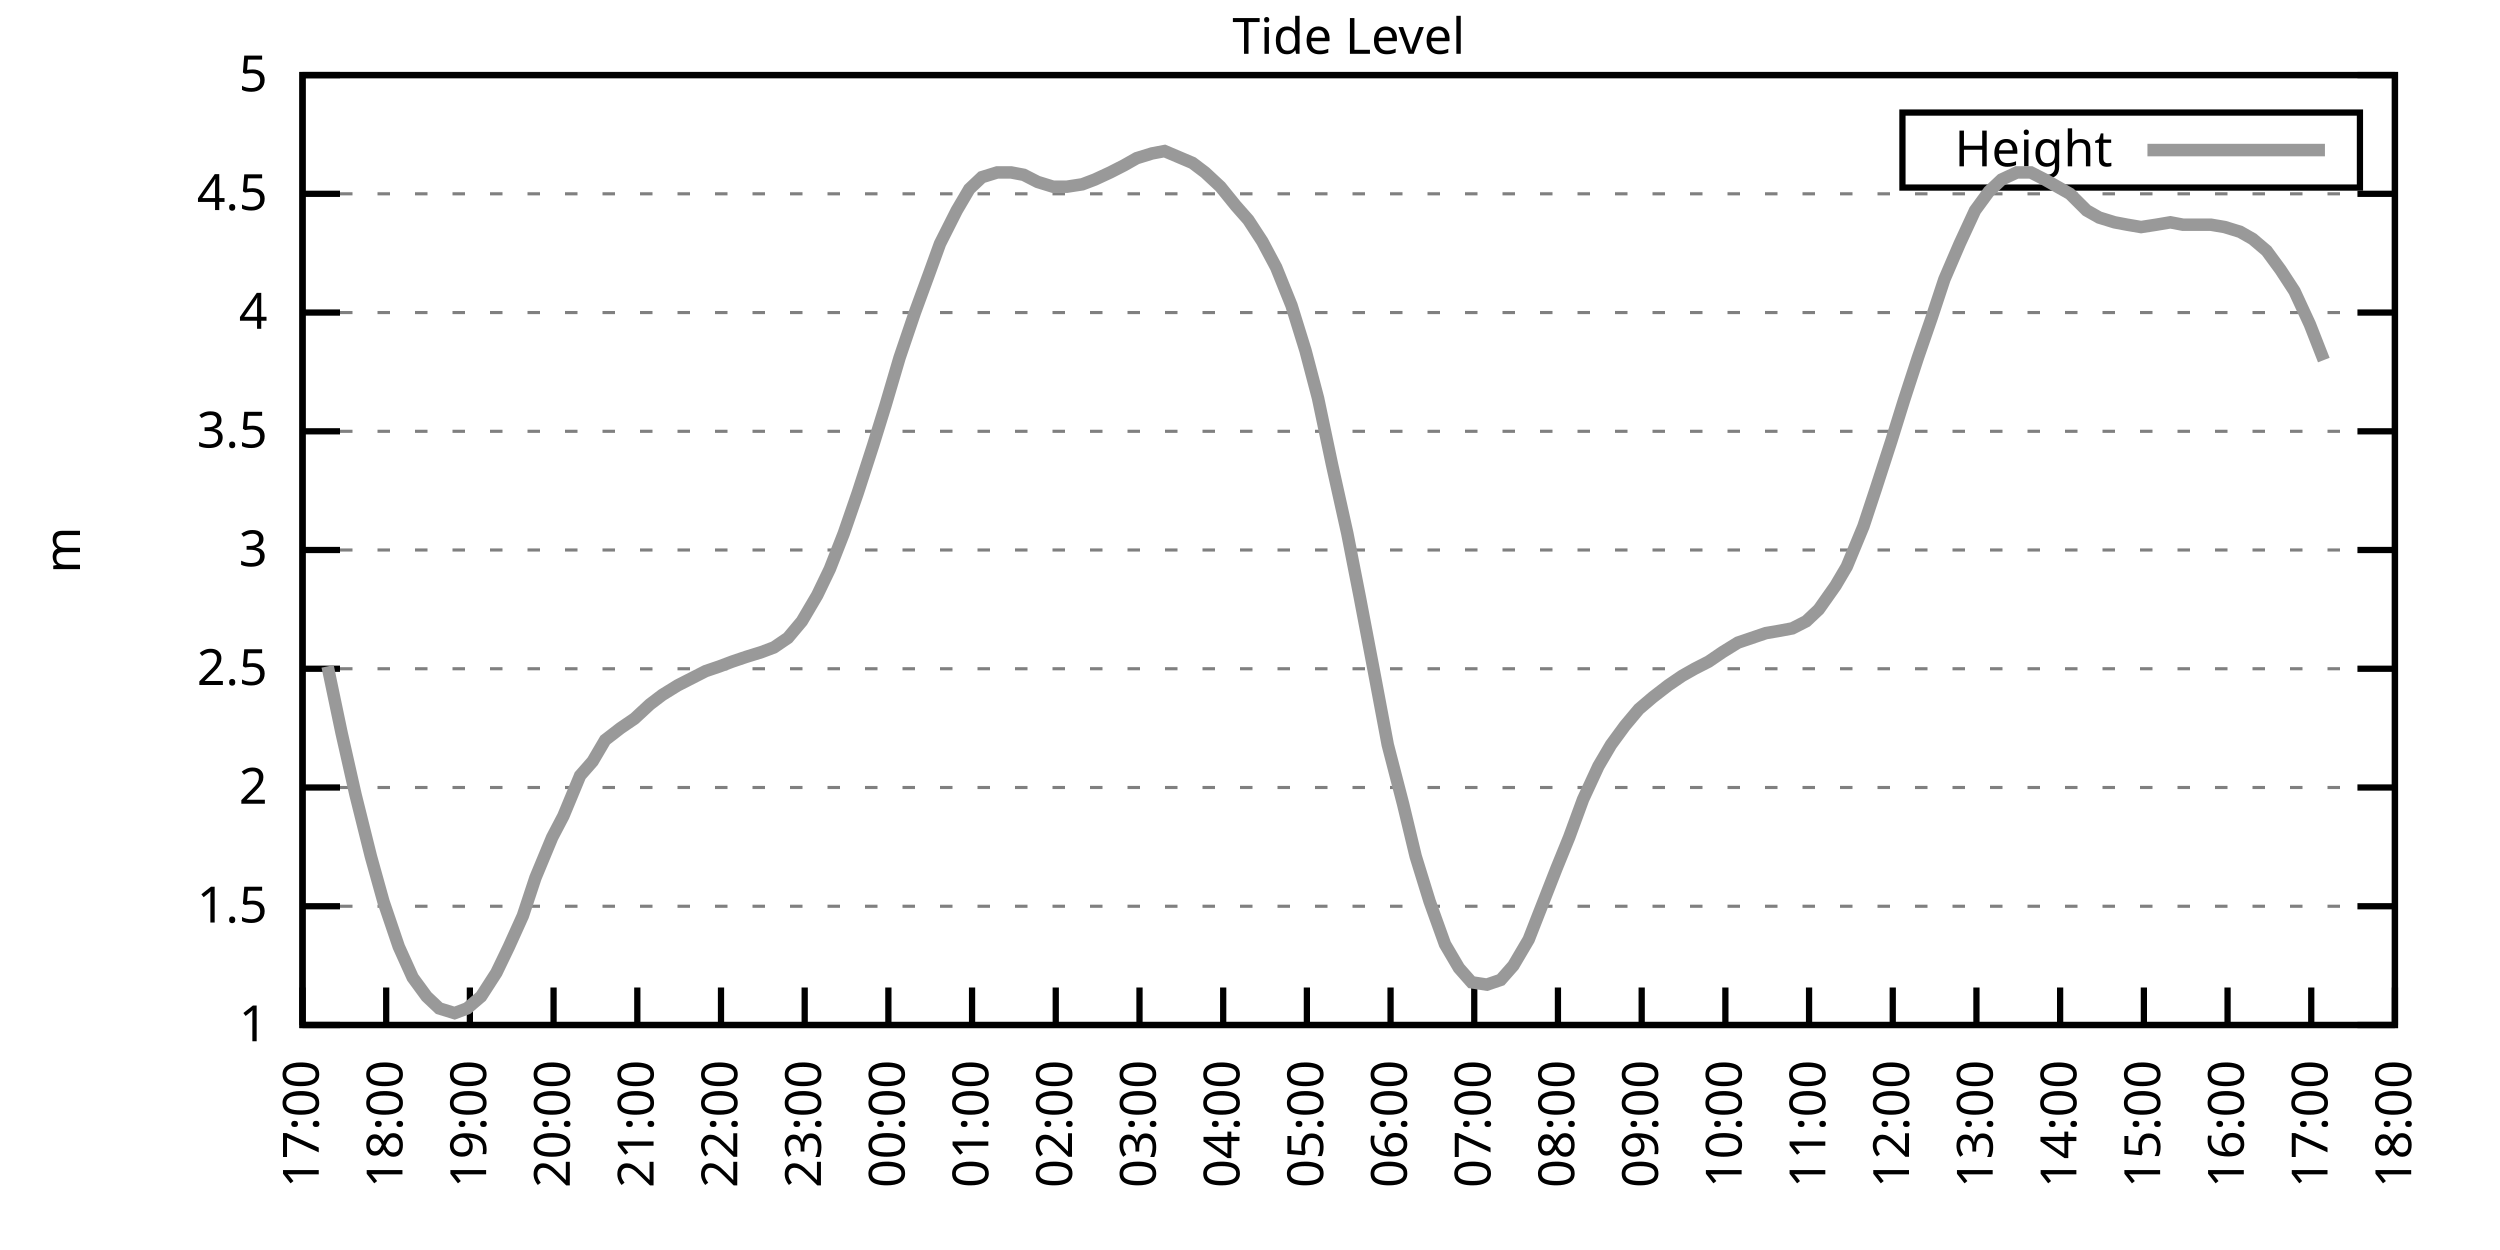
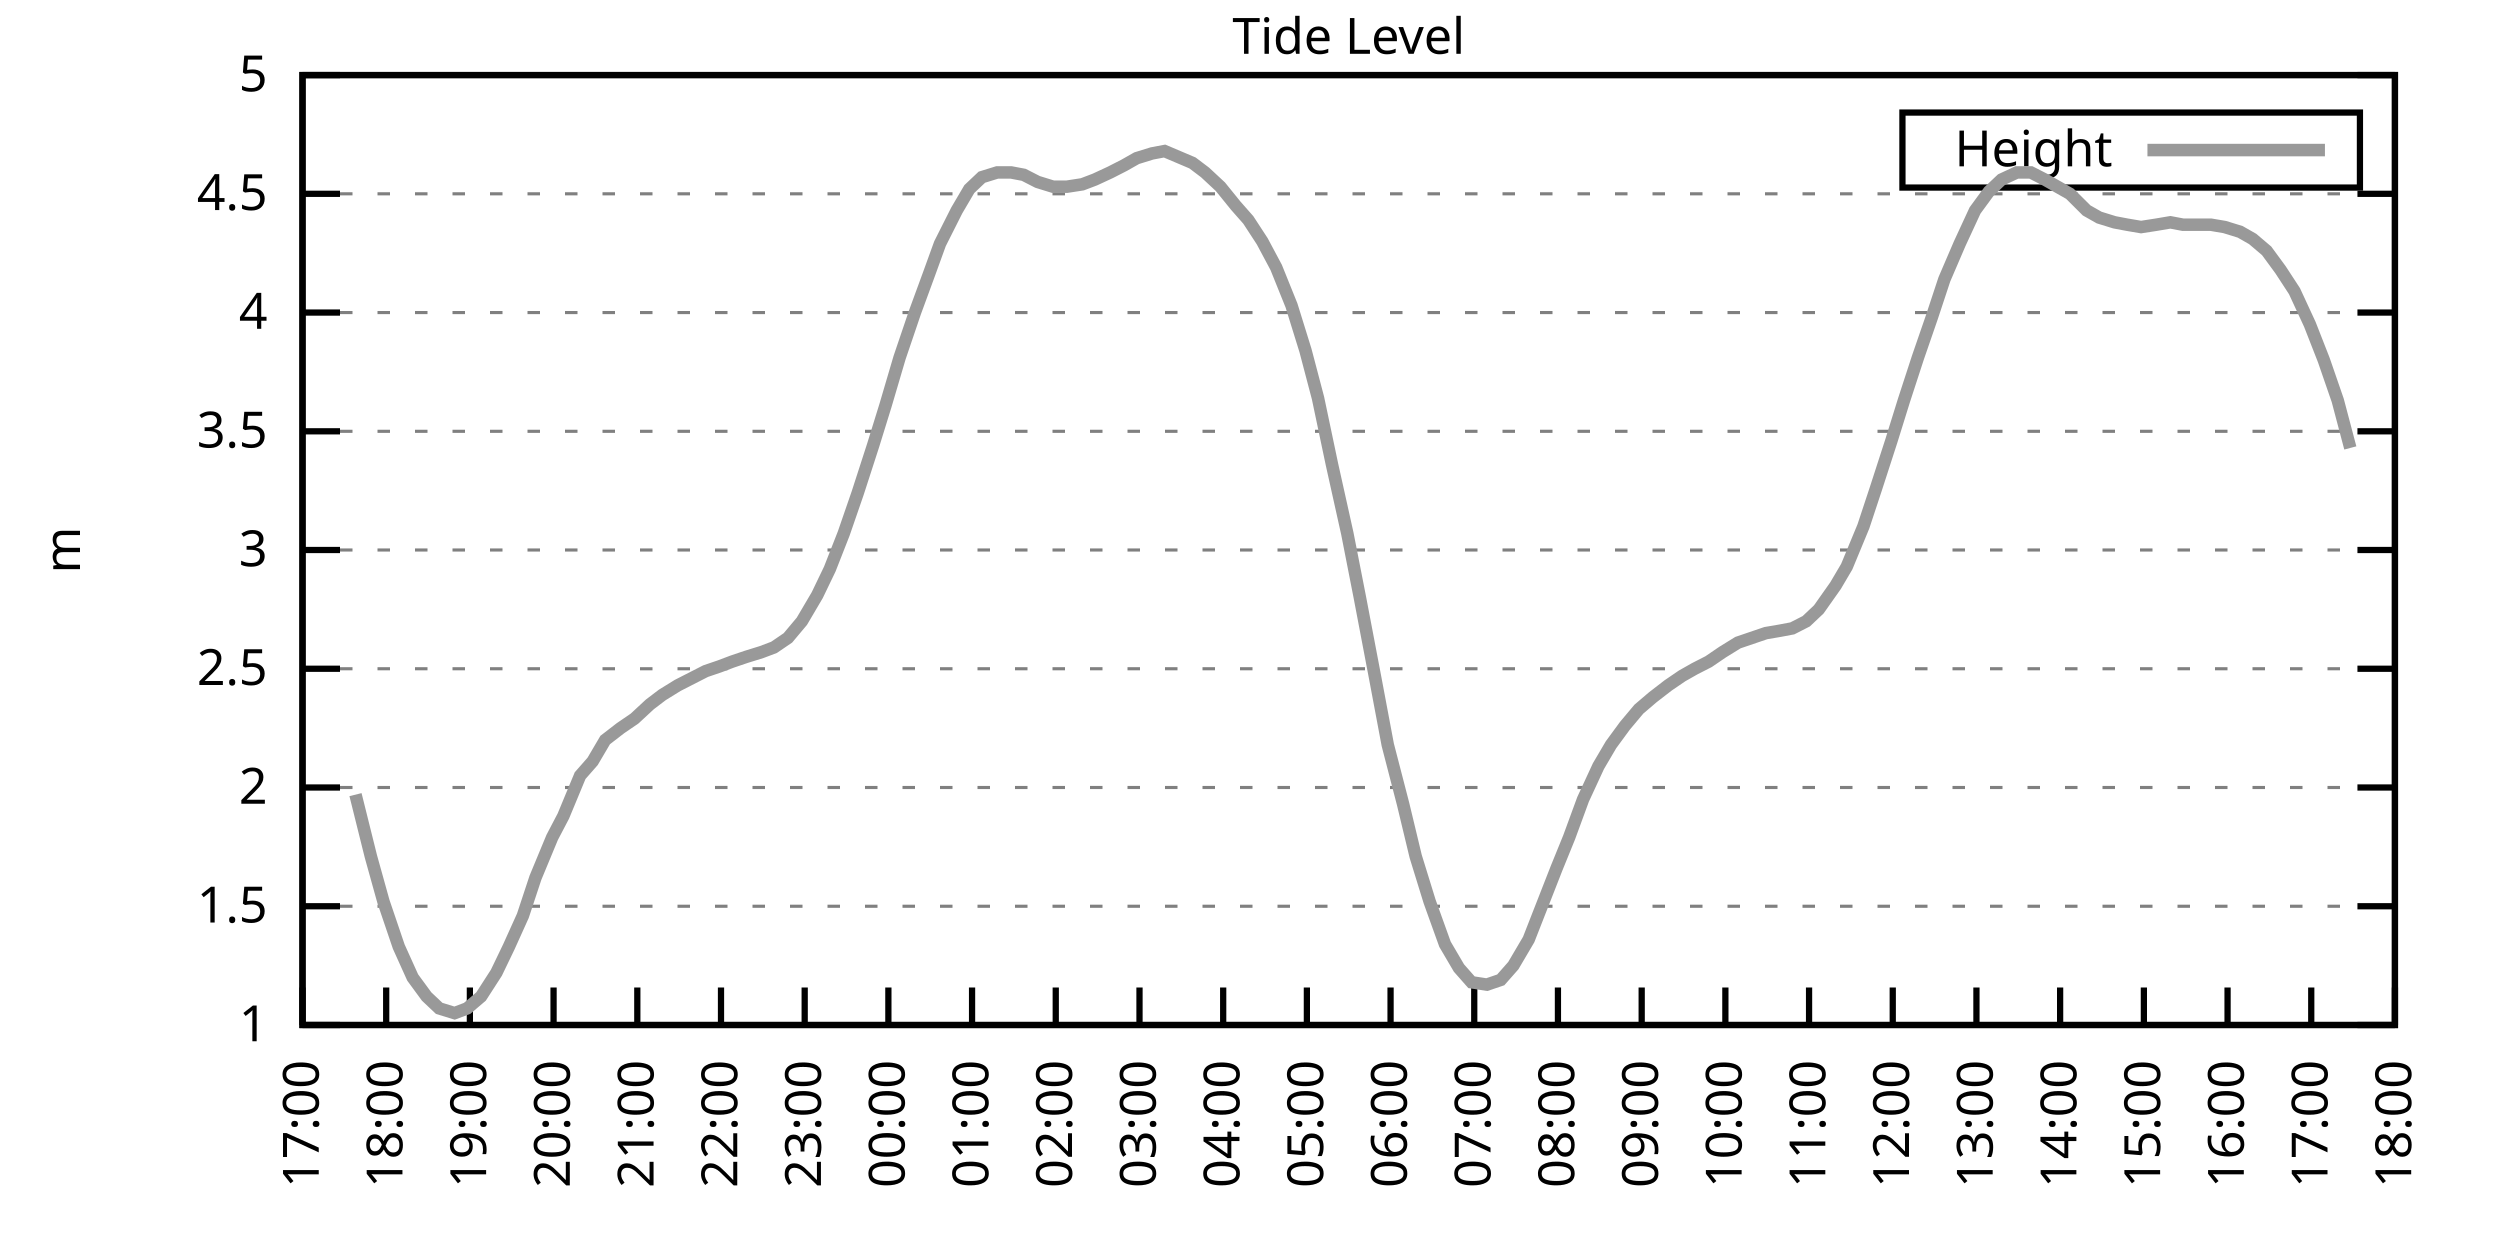
<svg xmlns="http://www.w3.org/2000/svg" xmlns:xlink="http://www.w3.org/1999/xlink" width="400" height="200" viewBox="0 0 400 200">
  <g id="gnuplot_canvas">
    <rect x="0" y="0" width="400" height="200" fill="none" />
    <defs>
      <circle id="gpDot" r="0.5" stroke-width="0.5" stroke="currentColor" />
      <path id="gpPt0" stroke-width="0.333" stroke="currentColor" d="M-1,0 h2 M0,-1 v2" />
      <path id="gpPt1" stroke-width="0.333" stroke="currentColor" d="M-1,-1 L1,1 M1,-1 L-1,1" />
      <path id="gpPt2" stroke-width="0.333" stroke="currentColor" d="M-1,0 L1,0 M0,-1 L0,1 M-1,-1 L1,1 M-1,1 L1,-1" />
      <rect id="gpPt3" stroke-width="0.333" stroke="currentColor" x="-1" y="-1" width="2" height="2" />
      <rect id="gpPt4" stroke-width="0.333" stroke="currentColor" fill="currentColor" x="-1" y="-1" width="2" height="2" />
      <circle id="gpPt5" stroke-width="0.333" stroke="currentColor" cx="0" cy="0" r="1" />
      <use xlink:href="#gpPt5" id="gpPt6" fill="currentColor" stroke="none" />
      <path id="gpPt7" stroke-width="0.333" stroke="currentColor" d="M0,-1.33 L-1.33,0.67 L1.33,0.67 z" />
      <use xlink:href="#gpPt7" id="gpPt8" fill="currentColor" stroke="none" />
      <use xlink:href="#gpPt7" id="gpPt9" stroke="currentColor" transform="rotate(180)" />
      <use xlink:href="#gpPt9" id="gpPt10" fill="currentColor" stroke="none" />
      <use xlink:href="#gpPt3" id="gpPt11" stroke="currentColor" transform="rotate(45)" />
      <use xlink:href="#gpPt11" id="gpPt12" fill="currentColor" stroke="none" />
      <path id="gpPt13" stroke-width="0.333" stroke="currentColor" d="M0,1.330 L1.265,0.411 L0.782,-1.067 L-0.782,-1.076 L-1.265,0.411 z" />
      <use xlink:href="#gpPt13" id="gpPt14" fill="currentColor" stroke="none" />
      <filter id="textbox" filterUnits="objectBoundingBox" x="0" y="0" height="1" width="1">
        <feFlood flood-color="white" flood-opacity="1" result="bgnd" />
        <feComposite in="SourceGraphic" in2="bgnd" operator="atop" />
      </filter>
      <filter id="greybox" filterUnits="objectBoundingBox" x="0" y="0" height="1" width="1">
        <feFlood flood-color="lightgrey" flood-opacity="1" result="grey" />
        <feComposite in="SourceGraphic" in2="grey" operator="atop" />
      </filter>
    </defs>
    <g fill="none" color="white" stroke="currentColor" stroke-width="1.00" stroke-linecap="butt" stroke-linejoin="miter">
</g>
    <g fill="none" color="black" stroke="currentColor" stroke-width="1.00" stroke-linecap="butt" stroke-linejoin="miter">
      <g stroke="none" shape-rendering="crispEdges">
        <polygon fill="rgb(255, 255, 255)" points="48.40,164.00 383.18,164.00 383.18,12.02 48.40,12.02 " />
      </g>
    </g>
    <g fill="none" color="black" stroke="currentColor" stroke-width="1.00" stroke-linecap="butt" stroke-linejoin="miter">
</g>
    <g fill="none" color="black" stroke="black" stroke-width="0.50" stroke-linecap="butt" stroke-linejoin="miter">
</g>
    <g fill="none" color="gray" stroke="currentColor" stroke-width="0.50" stroke-linecap="butt" stroke-linejoin="miter">
      <path stroke="gray" stroke-dasharray="2,4" class="gridline" d="M48.40,164.00 L383.19,164.00  " />
    </g>
    <g fill="none" color="gray" stroke="gray" stroke-width="1.00" stroke-linecap="butt" stroke-linejoin="miter">
</g>
    <g fill="none" color="black" stroke="currentColor" stroke-width="1.00" stroke-linecap="butt" stroke-linejoin="miter">
      <path stroke="black" d="M48.40,164.00 L54.40,164.00 M383.19,164.00 L377.19,164.00  " />
      <g transform="translate(42.80,166.60)" stroke="none" fill="black" font-family="Sans" font-size="8.00" text-anchor="end">
        <text>
          <tspan font-family="Sans"> 1</tspan>
        </text>
      </g>
    </g>
    <g fill="none" color="black" stroke="currentColor" stroke-width="1.00" stroke-linecap="butt" stroke-linejoin="miter">
</g>
    <g fill="none" color="black" stroke="black" stroke-width="0.50" stroke-linecap="butt" stroke-linejoin="miter">
</g>
    <g fill="none" color="gray" stroke="currentColor" stroke-width="0.50" stroke-linecap="butt" stroke-linejoin="miter">
      <path stroke="gray" stroke-dasharray="2,4" class="gridline" d="M48.40,145.00 L383.19,145.00  " />
    </g>
    <g fill="none" color="gray" stroke="gray" stroke-width="1.00" stroke-linecap="butt" stroke-linejoin="miter">
</g>
    <g fill="none" color="black" stroke="currentColor" stroke-width="1.00" stroke-linecap="butt" stroke-linejoin="miter">
      <path stroke="black" d="M48.40,145.00 L54.40,145.00 M383.19,145.00 L377.19,145.00  " />
      <g transform="translate(42.80,147.60)" stroke="none" fill="black" font-family="Sans" font-size="8.00" text-anchor="end">
        <text>
          <tspan font-family="Sans"> 1.5</tspan>
        </text>
      </g>
    </g>
    <g fill="none" color="black" stroke="currentColor" stroke-width="1.00" stroke-linecap="butt" stroke-linejoin="miter">
</g>
    <g fill="none" color="black" stroke="black" stroke-width="0.50" stroke-linecap="butt" stroke-linejoin="miter">
</g>
    <g fill="none" color="gray" stroke="currentColor" stroke-width="0.50" stroke-linecap="butt" stroke-linejoin="miter">
      <path stroke="gray" stroke-dasharray="2,4" class="gridline" d="M48.40,126.00 L383.19,126.00  " />
    </g>
    <g fill="none" color="gray" stroke="gray" stroke-width="1.00" stroke-linecap="butt" stroke-linejoin="miter">
</g>
    <g fill="none" color="black" stroke="currentColor" stroke-width="1.00" stroke-linecap="butt" stroke-linejoin="miter">
      <path stroke="black" d="M48.40,126.00 L54.40,126.00 M383.19,126.00 L377.19,126.00  " />
      <g transform="translate(42.80,128.60)" stroke="none" fill="black" font-family="Sans" font-size="8.00" text-anchor="end">
        <text>
          <tspan font-family="Sans"> 2</tspan>
        </text>
      </g>
    </g>
    <g fill="none" color="black" stroke="currentColor" stroke-width="1.00" stroke-linecap="butt" stroke-linejoin="miter">
</g>
    <g fill="none" color="black" stroke="black" stroke-width="0.50" stroke-linecap="butt" stroke-linejoin="miter">
</g>
    <g fill="none" color="gray" stroke="currentColor" stroke-width="0.50" stroke-linecap="butt" stroke-linejoin="miter">
      <path stroke="gray" stroke-dasharray="2,4" class="gridline" d="M48.40,107.00 L383.19,107.00  " />
    </g>
    <g fill="none" color="gray" stroke="gray" stroke-width="1.00" stroke-linecap="butt" stroke-linejoin="miter">
</g>
    <g fill="none" color="black" stroke="currentColor" stroke-width="1.00" stroke-linecap="butt" stroke-linejoin="miter">
      <path stroke="black" d="M48.40,107.00 L54.40,107.00 M383.19,107.00 L377.19,107.00  " />
      <g transform="translate(42.80,109.60)" stroke="none" fill="black" font-family="Sans" font-size="8.00" text-anchor="end">
        <text>
          <tspan font-family="Sans"> 2.5</tspan>
        </text>
      </g>
    </g>
    <g fill="none" color="black" stroke="currentColor" stroke-width="1.00" stroke-linecap="butt" stroke-linejoin="miter">
</g>
    <g fill="none" color="black" stroke="black" stroke-width="0.50" stroke-linecap="butt" stroke-linejoin="miter">
</g>
    <g fill="none" color="gray" stroke="currentColor" stroke-width="0.50" stroke-linecap="butt" stroke-linejoin="miter">
      <path stroke="gray" stroke-dasharray="2,4" class="gridline" d="M48.40,88.00 L383.19,88.00  " />
    </g>
    <g fill="none" color="gray" stroke="gray" stroke-width="1.00" stroke-linecap="butt" stroke-linejoin="miter">
</g>
    <g fill="none" color="black" stroke="currentColor" stroke-width="1.00" stroke-linecap="butt" stroke-linejoin="miter">
      <path stroke="black" d="M48.40,88.00 L54.40,88.00 M383.19,88.00 L377.19,88.00  " />
      <g transform="translate(42.80,90.60)" stroke="none" fill="black" font-family="Sans" font-size="8.00" text-anchor="end">
        <text>
          <tspan font-family="Sans"> 3</tspan>
        </text>
      </g>
    </g>
    <g fill="none" color="black" stroke="currentColor" stroke-width="1.00" stroke-linecap="butt" stroke-linejoin="miter">
</g>
    <g fill="none" color="black" stroke="black" stroke-width="0.50" stroke-linecap="butt" stroke-linejoin="miter">
</g>
    <g fill="none" color="gray" stroke="currentColor" stroke-width="0.50" stroke-linecap="butt" stroke-linejoin="miter">
      <path stroke="gray" stroke-dasharray="2,4" class="gridline" d="M48.40,69.01 L383.19,69.01  " />
    </g>
    <g fill="none" color="gray" stroke="gray" stroke-width="1.00" stroke-linecap="butt" stroke-linejoin="miter">
</g>
    <g fill="none" color="black" stroke="currentColor" stroke-width="1.00" stroke-linecap="butt" stroke-linejoin="miter">
      <path stroke="black" d="M48.40,69.01 L54.40,69.01 M383.19,69.01 L377.19,69.01  " />
      <g transform="translate(42.80,71.61)" stroke="none" fill="black" font-family="Sans" font-size="8.00" text-anchor="end">
        <text>
          <tspan font-family="Sans"> 3.5</tspan>
        </text>
      </g>
    </g>
    <g fill="none" color="black" stroke="currentColor" stroke-width="1.00" stroke-linecap="butt" stroke-linejoin="miter">
</g>
    <g fill="none" color="black" stroke="black" stroke-width="0.50" stroke-linecap="butt" stroke-linejoin="miter">
</g>
    <g fill="none" color="gray" stroke="currentColor" stroke-width="0.50" stroke-linecap="butt" stroke-linejoin="miter">
      <path stroke="gray" stroke-dasharray="2,4" class="gridline" d="M48.40,50.01 L383.19,50.01  " />
    </g>
    <g fill="none" color="gray" stroke="gray" stroke-width="1.00" stroke-linecap="butt" stroke-linejoin="miter">
</g>
    <g fill="none" color="black" stroke="currentColor" stroke-width="1.00" stroke-linecap="butt" stroke-linejoin="miter">
      <path stroke="black" d="M48.40,50.01 L54.40,50.01 M383.19,50.01 L377.19,50.01  " />
      <g transform="translate(42.80,52.61)" stroke="none" fill="black" font-family="Sans" font-size="8.00" text-anchor="end">
        <text>
          <tspan font-family="Sans"> 4</tspan>
        </text>
      </g>
    </g>
    <g fill="none" color="black" stroke="currentColor" stroke-width="1.00" stroke-linecap="butt" stroke-linejoin="miter">
</g>
    <g fill="none" color="black" stroke="black" stroke-width="0.50" stroke-linecap="butt" stroke-linejoin="miter">
</g>
    <g fill="none" color="gray" stroke="currentColor" stroke-width="0.50" stroke-linecap="butt" stroke-linejoin="miter">
      <path stroke="gray" stroke-dasharray="2,4" class="gridline" d="M48.40,31.01 L383.19,31.01  " />
    </g>
    <g fill="none" color="gray" stroke="gray" stroke-width="1.00" stroke-linecap="butt" stroke-linejoin="miter">
</g>
    <g fill="none" color="black" stroke="currentColor" stroke-width="1.00" stroke-linecap="butt" stroke-linejoin="miter">
      <path stroke="black" d="M48.40,31.01 L54.40,31.01 M383.19,31.01 L377.19,31.01  " />
      <g transform="translate(42.80,33.61)" stroke="none" fill="black" font-family="Sans" font-size="8.00" text-anchor="end">
        <text>
          <tspan font-family="Sans"> 4.5</tspan>
        </text>
      </g>
    </g>
    <g fill="none" color="black" stroke="currentColor" stroke-width="1.00" stroke-linecap="butt" stroke-linejoin="miter">
</g>
    <g fill="none" color="black" stroke="black" stroke-width="0.50" stroke-linecap="butt" stroke-linejoin="miter">
</g>
    <g fill="none" color="gray" stroke="currentColor" stroke-width="0.50" stroke-linecap="butt" stroke-linejoin="miter">
      <path stroke="gray" stroke-dasharray="2,4" class="gridline" d="M48.40,12.01 L383.19,12.01  " />
    </g>
    <g fill="none" color="gray" stroke="gray" stroke-width="1.00" stroke-linecap="butt" stroke-linejoin="miter">
</g>
    <g fill="none" color="black" stroke="currentColor" stroke-width="1.00" stroke-linecap="butt" stroke-linejoin="miter">
      <path stroke="black" d="M48.40,12.01 L54.40,12.01 M383.19,12.01 L377.19,12.01  " />
      <g transform="translate(42.80,14.61)" stroke="none" fill="black" font-family="Sans" font-size="8.00" text-anchor="end">
        <text>
          <tspan font-family="Sans"> 5</tspan>
        </text>
      </g>
    </g>
    <g fill="none" color="black" stroke="currentColor" stroke-width="1.00" stroke-linecap="butt" stroke-linejoin="miter">
      <path stroke="black" d="M48.40,164.00 L48.40,158.00  " />
      <g transform="translate(51.00,169.60) rotate(270.00)" stroke="none" fill="black" font-family="Sans" font-size="8.00" text-anchor="end">
        <text>
          <tspan font-family="Sans">17:00</tspan>
        </text>
      </g>
    </g>
    <g fill="none" color="black" stroke="currentColor" stroke-width="1.00" stroke-linecap="butt" stroke-linejoin="miter">
      <path stroke="black" d="M61.79,164.00 L61.79,158.00  " />
      <g transform="translate(64.39,169.60) rotate(270.00)" stroke="none" fill="black" font-family="Sans" font-size="8.00" text-anchor="end">
        <text>
          <tspan font-family="Sans">18:00</tspan>
        </text>
      </g>
    </g>
    <g fill="none" color="black" stroke="currentColor" stroke-width="1.00" stroke-linecap="butt" stroke-linejoin="miter">
      <path stroke="black" d="M75.18,164.00 L75.18,158.00  " />
      <g transform="translate(77.78,169.60) rotate(270.00)" stroke="none" fill="black" font-family="Sans" font-size="8.00" text-anchor="end">
        <text>
          <tspan font-family="Sans">19:00</tspan>
        </text>
      </g>
    </g>
    <g fill="none" color="black" stroke="currentColor" stroke-width="1.00" stroke-linecap="butt" stroke-linejoin="miter">
      <path stroke="black" d="M88.57,164.00 L88.57,158.00  " />
      <g transform="translate(91.17,169.60) rotate(270.00)" stroke="none" fill="black" font-family="Sans" font-size="8.00" text-anchor="end">
        <text>
          <tspan font-family="Sans">20:00</tspan>
        </text>
      </g>
    </g>
    <g fill="none" color="black" stroke="currentColor" stroke-width="1.00" stroke-linecap="butt" stroke-linejoin="miter">
      <path stroke="black" d="M101.97,164.00 L101.97,158.00  " />
      <g transform="translate(104.57,169.60) rotate(270.00)" stroke="none" fill="black" font-family="Sans" font-size="8.00" text-anchor="end">
        <text>
          <tspan font-family="Sans">21:00</tspan>
        </text>
      </g>
    </g>
    <g fill="none" color="black" stroke="currentColor" stroke-width="1.00" stroke-linecap="butt" stroke-linejoin="miter">
      <path stroke="black" d="M115.36,164.00 L115.36,158.00  " />
      <g transform="translate(117.96,169.60) rotate(270.00)" stroke="none" fill="black" font-family="Sans" font-size="8.00" text-anchor="end">
        <text>
          <tspan font-family="Sans">22:00</tspan>
        </text>
      </g>
    </g>
    <g fill="none" color="black" stroke="currentColor" stroke-width="1.00" stroke-linecap="butt" stroke-linejoin="miter">
      <path stroke="black" d="M128.75,164.00 L128.75,158.00  " />
      <g transform="translate(131.35,169.60) rotate(270.00)" stroke="none" fill="black" font-family="Sans" font-size="8.00" text-anchor="end">
        <text>
          <tspan font-family="Sans">23:00</tspan>
        </text>
      </g>
    </g>
    <g fill="none" color="black" stroke="currentColor" stroke-width="1.00" stroke-linecap="butt" stroke-linejoin="miter">
      <path stroke="black" d="M142.14,164.00 L142.14,158.00  " />
      <g transform="translate(144.74,169.60) rotate(270.00)" stroke="none" fill="black" font-family="Sans" font-size="8.00" text-anchor="end">
        <text>
          <tspan font-family="Sans">00:00</tspan>
        </text>
      </g>
    </g>
    <g fill="none" color="black" stroke="currentColor" stroke-width="1.00" stroke-linecap="butt" stroke-linejoin="miter">
      <path stroke="black" d="M155.53,164.00 L155.53,158.00  " />
      <g transform="translate(158.13,169.60) rotate(270.00)" stroke="none" fill="black" font-family="Sans" font-size="8.00" text-anchor="end">
        <text>
          <tspan font-family="Sans">01:00</tspan>
        </text>
      </g>
    </g>
    <g fill="none" color="black" stroke="currentColor" stroke-width="1.00" stroke-linecap="butt" stroke-linejoin="miter">
      <path stroke="black" d="M168.92,164.00 L168.92,158.00  " />
      <g transform="translate(171.52,169.60) rotate(270.00)" stroke="none" fill="black" font-family="Sans" font-size="8.00" text-anchor="end">
        <text>
          <tspan font-family="Sans">02:00</tspan>
        </text>
      </g>
    </g>
    <g fill="none" color="black" stroke="currentColor" stroke-width="1.00" stroke-linecap="butt" stroke-linejoin="miter">
      <path stroke="black" d="M182.32,164.00 L182.32,158.00  " />
      <g transform="translate(184.92,169.60) rotate(270.00)" stroke="none" fill="black" font-family="Sans" font-size="8.00" text-anchor="end">
        <text>
          <tspan font-family="Sans">03:00</tspan>
        </text>
      </g>
    </g>
    <g fill="none" color="black" stroke="currentColor" stroke-width="1.00" stroke-linecap="butt" stroke-linejoin="miter">
      <path stroke="black" d="M195.71,164.00 L195.71,158.00  " />
      <g transform="translate(198.31,169.60) rotate(270.00)" stroke="none" fill="black" font-family="Sans" font-size="8.00" text-anchor="end">
        <text>
          <tspan font-family="Sans">04:00</tspan>
        </text>
      </g>
    </g>
    <g fill="none" color="black" stroke="currentColor" stroke-width="1.00" stroke-linecap="butt" stroke-linejoin="miter">
      <path stroke="black" d="M209.10,164.00 L209.10,158.00  " />
      <g transform="translate(211.70,169.60) rotate(270.00)" stroke="none" fill="black" font-family="Sans" font-size="8.00" text-anchor="end">
        <text>
          <tspan font-family="Sans">05:00</tspan>
        </text>
      </g>
    </g>
    <g fill="none" color="black" stroke="currentColor" stroke-width="1.00" stroke-linecap="butt" stroke-linejoin="miter">
      <path stroke="black" d="M222.49,164.00 L222.49,158.00  " />
      <g transform="translate(225.09,169.60) rotate(270.00)" stroke="none" fill="black" font-family="Sans" font-size="8.00" text-anchor="end">
        <text>
          <tspan font-family="Sans">06:00</tspan>
        </text>
      </g>
    </g>
    <g fill="none" color="black" stroke="currentColor" stroke-width="1.00" stroke-linecap="butt" stroke-linejoin="miter">
      <path stroke="black" d="M235.88,164.00 L235.88,158.00  " />
      <g transform="translate(238.48,169.60) rotate(270.00)" stroke="none" fill="black" font-family="Sans" font-size="8.00" text-anchor="end">
        <text>
          <tspan font-family="Sans">07:00</tspan>
        </text>
      </g>
    </g>
    <g fill="none" color="black" stroke="currentColor" stroke-width="1.00" stroke-linecap="butt" stroke-linejoin="miter">
      <path stroke="black" d="M249.27,164.00 L249.27,158.00  " />
      <g transform="translate(251.87,169.60) rotate(270.00)" stroke="none" fill="black" font-family="Sans" font-size="8.00" text-anchor="end">
        <text>
          <tspan font-family="Sans">08:00</tspan>
        </text>
      </g>
    </g>
    <g fill="none" color="black" stroke="currentColor" stroke-width="1.00" stroke-linecap="butt" stroke-linejoin="miter">
      <path stroke="black" d="M262.67,164.00 L262.67,158.00  " />
      <g transform="translate(265.27,169.60) rotate(270.00)" stroke="none" fill="black" font-family="Sans" font-size="8.00" text-anchor="end">
        <text>
          <tspan font-family="Sans">09:00</tspan>
        </text>
      </g>
    </g>
    <g fill="none" color="black" stroke="currentColor" stroke-width="1.00" stroke-linecap="butt" stroke-linejoin="miter">
      <path stroke="black" d="M276.06,164.00 L276.06,158.00  " />
      <g transform="translate(278.66,169.60) rotate(270.00)" stroke="none" fill="black" font-family="Sans" font-size="8.00" text-anchor="end">
        <text>
          <tspan font-family="Sans">10:00</tspan>
        </text>
      </g>
    </g>
    <g fill="none" color="black" stroke="currentColor" stroke-width="1.00" stroke-linecap="butt" stroke-linejoin="miter">
      <path stroke="black" d="M289.45,164.00 L289.45,158.00  " />
      <g transform="translate(292.05,169.60) rotate(270.00)" stroke="none" fill="black" font-family="Sans" font-size="8.00" text-anchor="end">
        <text>
          <tspan font-family="Sans">11:00</tspan>
        </text>
      </g>
    </g>
    <g fill="none" color="black" stroke="currentColor" stroke-width="1.00" stroke-linecap="butt" stroke-linejoin="miter">
      <path stroke="black" d="M302.84,164.00 L302.84,158.00  " />
      <g transform="translate(305.44,169.60) rotate(270.00)" stroke="none" fill="black" font-family="Sans" font-size="8.00" text-anchor="end">
        <text>
          <tspan font-family="Sans">12:00</tspan>
        </text>
      </g>
    </g>
    <g fill="none" color="black" stroke="currentColor" stroke-width="1.00" stroke-linecap="butt" stroke-linejoin="miter">
      <path stroke="black" d="M316.23,164.00 L316.23,158.00  " />
      <g transform="translate(318.83,169.60) rotate(270.00)" stroke="none" fill="black" font-family="Sans" font-size="8.00" text-anchor="end">
        <text>
          <tspan font-family="Sans">13:00</tspan>
        </text>
      </g>
    </g>
    <g fill="none" color="black" stroke="currentColor" stroke-width="1.00" stroke-linecap="butt" stroke-linejoin="miter">
      <path stroke="black" d="M329.62,164.00 L329.62,158.00  " />
      <g transform="translate(332.22,169.60) rotate(270.00)" stroke="none" fill="black" font-family="Sans" font-size="8.00" text-anchor="end">
        <text>
          <tspan font-family="Sans">14:00</tspan>
        </text>
      </g>
    </g>
    <g fill="none" color="black" stroke="currentColor" stroke-width="1.00" stroke-linecap="butt" stroke-linejoin="miter">
      <path stroke="black" d="M343.02,164.00 L343.02,158.00  " />
      <g transform="translate(345.62,169.60) rotate(270.00)" stroke="none" fill="black" font-family="Sans" font-size="8.00" text-anchor="end">
        <text>
          <tspan font-family="Sans">15:00</tspan>
        </text>
      </g>
    </g>
    <g fill="none" color="black" stroke="currentColor" stroke-width="1.00" stroke-linecap="butt" stroke-linejoin="miter">
      <path stroke="black" d="M356.41,164.00 L356.41,158.00  " />
      <g transform="translate(359.01,169.60) rotate(270.00)" stroke="none" fill="black" font-family="Sans" font-size="8.00" text-anchor="end">
        <text>
          <tspan font-family="Sans">16:00</tspan>
        </text>
      </g>
    </g>
    <g fill="none" color="black" stroke="currentColor" stroke-width="1.00" stroke-linecap="butt" stroke-linejoin="miter">
      <path stroke="black" d="M369.80,164.00 L369.80,158.00  " />
      <g transform="translate(372.40,169.60) rotate(270.00)" stroke="none" fill="black" font-family="Sans" font-size="8.00" text-anchor="end">
        <text>
          <tspan font-family="Sans">17:00</tspan>
        </text>
      </g>
    </g>
    <g fill="none" color="black" stroke="currentColor" stroke-width="1.00" stroke-linecap="butt" stroke-linejoin="miter">
      <path stroke="black" d="M383.19,164.00 L383.19,158.00  " />
      <g transform="translate(385.79,169.60) rotate(270.00)" stroke="none" fill="black" font-family="Sans" font-size="8.00" text-anchor="end">
        <text>
          <tspan font-family="Sans">18:00</tspan>
        </text>
      </g>
    </g>
    <g fill="none" color="black" stroke="currentColor" stroke-width="1.00" stroke-linecap="butt" stroke-linejoin="miter">
</g>
    <g fill="none" color="black" stroke="currentColor" stroke-width="1.00" stroke-linecap="butt" stroke-linejoin="miter">
      <path stroke="black" d="M48.40,12.01 L48.40,164.00 L383.19,164.00 L383.19,12.01 L48.40,12.01 Z  " />
    </g>
    <g fill="none" color="black" stroke="currentColor" stroke-width="1.00" stroke-linecap="butt" stroke-linejoin="miter">
</g>
    <g fill="none" color="black" stroke="currentColor" stroke-width="1.00" stroke-linecap="butt" stroke-linejoin="miter">
      <path stroke="black" d="M304.39,30.01 L304.39,18.01 L377.59,18.01 L377.59,30.01 L304.39,30.01 Z  " />
    </g>
    <g id="Tide_level_plot_1">
      <g fill="none" color="white" stroke="black" stroke-width="2.00" stroke-linecap="butt" stroke-linejoin="miter">
</g>
      <g fill="none" color="black" stroke="currentColor" stroke-width="2.00" stroke-linecap="butt" stroke-linejoin="miter">
        <g transform="translate(337.99,26.61)" stroke="none" fill="black" font-family="Sans" font-size="8.00" text-anchor="end">
          <text>
            <tspan font-family="Sans">Height</tspan>
          </text>
        </g>
      </g>
      <g fill="none" color="black" stroke="currentColor" stroke-width="2.00" stroke-linecap="butt" stroke-linejoin="miter">
-         <path stroke="rgb(153, 153, 153)" d="M343.59,24.01 L371.99,24.01 M52.42,106.62 L54.65,117.26 L56.88,127.14 L59.34,137.02 L61.35,144.24 L63.80,151.46   L66.03,156.40 L68.26,159.44 L70.27,161.34 L72.73,162.10 L74.74,161.34 L76.97,159.44 L79.42,155.64 L81.43,151.46   L83.66,146.52 L85.67,140.44 L88.35,133.98 L90.14,130.56 L92.82,124.10 L94.82,121.82 L96.83,118.40 L99.29,116.50   L101.52,114.98 L103.98,112.70 L105.98,111.18 L108.44,109.66 L110.67,108.52 L112.90,107.38 L115.13,106.62 L117.14,105.86   L119.38,105.10 L121.83,104.34 L123.84,103.58 L126.07,102.06 L128.30,99.40 L130.76,95.22 L132.77,91.04 L135.00,85.35   L137.23,78.89 L139.69,71.29 L141.69,64.83 L143.93,57.23 L146.38,50.01 L148.61,43.93 L150.40,38.99 L153.08,33.67   L155.09,30.25 L157.10,28.35 L159.55,27.59 L161.78,27.59 L163.79,27.97 L166.02,29.11 L168.48,29.87 L170.71,29.87   L173.17,29.49 L175.17,28.73 L177.63,27.59 L179.86,26.45 L181.87,25.31 L184.32,24.55 L186.33,24.17 L190.80,26.07   L192.81,27.59 L195.26,29.87 L197.72,32.91 L199.73,35.19 L201.96,38.61 L204.19,42.79 L206.64,48.87 L208.88,56.09   L210.88,63.69 L213.12,74.33 L215.57,85.35 L217.58,95.60 L220.04,108.52 L222.04,119.16 L224.50,128.66 L226.51,137.02   L228.74,144.24 L231.20,151.08 L233.43,154.88 L235.44,157.16 L237.89,157.54 L240.12,156.78 L242.13,154.50 L244.59,150.32   L246.82,144.62 L249.05,138.92 L251.06,133.98 L253.29,127.90 L255.75,122.58 L257.76,119.16 L259.99,116.12 L262.22,113.46   L264.45,111.56 L266.91,109.66 L269.14,108.14 L271.15,107.00 L273.38,105.86 L275.61,104.34 L278.07,102.82 L280.30,102.06   L282.53,101.30 L284.76,100.92 L286.77,100.54 L289.00,99.40 L291.01,97.50 L293.69,93.70 L295.48,90.66 L298.15,84.21   L300.16,78.13 L302.62,70.53 L304.63,64.07 L306.86,57.23 L309.09,50.77 L311.10,44.69 L313.55,38.99 L316.01,33.67   L318.24,30.63 L320.25,28.73 L322.70,27.59 L324.94,27.59 L327.17,28.73 L329.18,29.87 L331.19,31.01 L333.86,33.67   L335.87,34.81 L338.33,35.57 L340.34,35.95 L342.57,36.33 L345.02,35.95 L347.26,35.57 L349.26,35.95 L351.72,35.95   L353.73,35.95 L355.96,36.33 L358.42,37.09 L360.42,38.23 L362.66,40.13 L364.89,43.17 L367.12,46.59 L369.58,51.91   L371.81,57.61  " />
+         <path stroke="rgb(153, 153, 153)" d="M343.59,24.01 L371.99,24.01 M56.88,127.14 L59.34,137.02 L61.35,144.24 L63.80,151.46 L66.03,156.40 L68.26,159.44   L70.27,161.34 L72.73,162.10 L74.74,161.34 L76.97,159.44 L79.42,155.64 L81.43,151.46 L83.66,146.52 L85.67,140.44   L88.35,133.98 L90.14,130.56 L92.82,124.10 L94.82,121.82 L96.83,118.40 L99.29,116.50 L101.52,114.98 L103.98,112.70   L105.98,111.18 L108.44,109.66 L110.67,108.52 L112.90,107.38 L115.13,106.62 L117.14,105.86 L119.38,105.10 L121.83,104.34   L123.84,103.58 L126.07,102.06 L128.30,99.40 L130.76,95.22 L132.77,91.04 L135.00,85.35 L137.23,78.89 L139.69,71.29   L141.69,64.83 L143.93,57.23 L146.38,50.01 L148.61,43.93 L150.40,38.99 L153.08,33.67 L155.09,30.25 L157.10,28.35   L159.55,27.59 L161.78,27.59 L163.79,27.97 L166.02,29.11 L168.48,29.87 L170.71,29.87 L173.17,29.49 L175.17,28.73   L177.63,27.59 L179.86,26.45 L181.87,25.31 L184.32,24.55 L186.33,24.17 L190.80,26.07 L192.81,27.59 L195.26,29.87   L197.72,32.91 L199.73,35.19 L201.96,38.61 L204.19,42.79 L206.64,48.87 L208.88,56.09 L210.88,63.69 L213.12,74.33   L215.57,85.35 L217.58,95.60 L220.04,108.52 L222.04,119.16 L224.50,128.66 L226.51,137.02 L228.74,144.24 L231.20,151.08   L233.43,154.88 L235.44,157.16 L237.89,157.54 L240.12,156.78 L242.13,154.50 L244.59,150.32 L246.82,144.62 L249.05,138.92   L251.06,133.98 L253.29,127.90 L255.75,122.58 L257.76,119.16 L259.99,116.12 L262.22,113.46 L264.45,111.56 L266.91,109.66   L269.14,108.14 L271.15,107.00 L273.38,105.86 L275.61,104.34 L278.07,102.82 L280.30,102.06 L282.53,101.30 L284.76,100.92   L286.77,100.54 L289.00,99.40 L291.01,97.50 L293.69,93.70 L295.48,90.66 L298.15,84.21 L300.16,78.13 L302.62,70.53   L304.63,64.07 L306.86,57.23 L309.09,50.77 L311.10,44.69 L313.55,38.99 L316.01,33.67 L318.24,30.63 L320.25,28.73   L322.70,27.59 L324.94,27.59 L327.17,28.73 L329.18,29.87 L331.19,31.01 L333.86,33.67 L335.87,34.81 L338.33,35.57   L340.34,35.95 L342.57,36.33 L345.02,35.95 L347.26,35.57 L349.26,35.95 L351.72,35.95 L353.73,35.95 L355.96,36.33   L358.42,37.09 L360.42,38.23 L362.66,40.13 L364.89,43.17 L367.12,46.59 L369.58,51.91 L371.81,57.61 L374.04,64.07   L376.05,71.67  " />
      </g>
    </g>
    <g fill="none" color="black" stroke="currentColor" stroke-width="2.00" stroke-linecap="butt" stroke-linejoin="miter">
</g>
    <g fill="none" color="black" stroke="black" stroke-width="1.00" stroke-linecap="butt" stroke-linejoin="miter">
</g>
    <g fill="none" color="black" stroke="currentColor" stroke-width="1.00" stroke-linecap="butt" stroke-linejoin="miter">
      <path stroke="black" d="M48.40,12.01 L48.40,164.00 L383.19,164.00 L383.19,12.01 L48.40,12.01 Z  " />
      <g transform="translate(12.80,88.01) rotate(270.00)" stroke="none" fill="black" font-family="Sans" font-size="8.00" text-anchor="middle">
        <text>
          <tspan font-family="Sans">m</tspan>
        </text>
      </g>
    </g>
    <g fill="none" color="black" stroke="currentColor" stroke-width="1.00" stroke-linecap="butt" stroke-linejoin="miter">
</g>
    <g fill="none" color="black" stroke="currentColor" stroke-width="1.00" stroke-linecap="butt" stroke-linejoin="miter">
      <g transform="translate(215.79,8.61)" stroke="none" fill="black" font-family="Sans" font-size="8.00" text-anchor="middle">
        <text>
          <tspan font-family="Sans">Tide Level</tspan>
        </text>
      </g>
    </g>
    <g fill="none" color="black" stroke="currentColor" stroke-width="1.00" stroke-linecap="butt" stroke-linejoin="miter">
</g>
  </g>
</svg>
